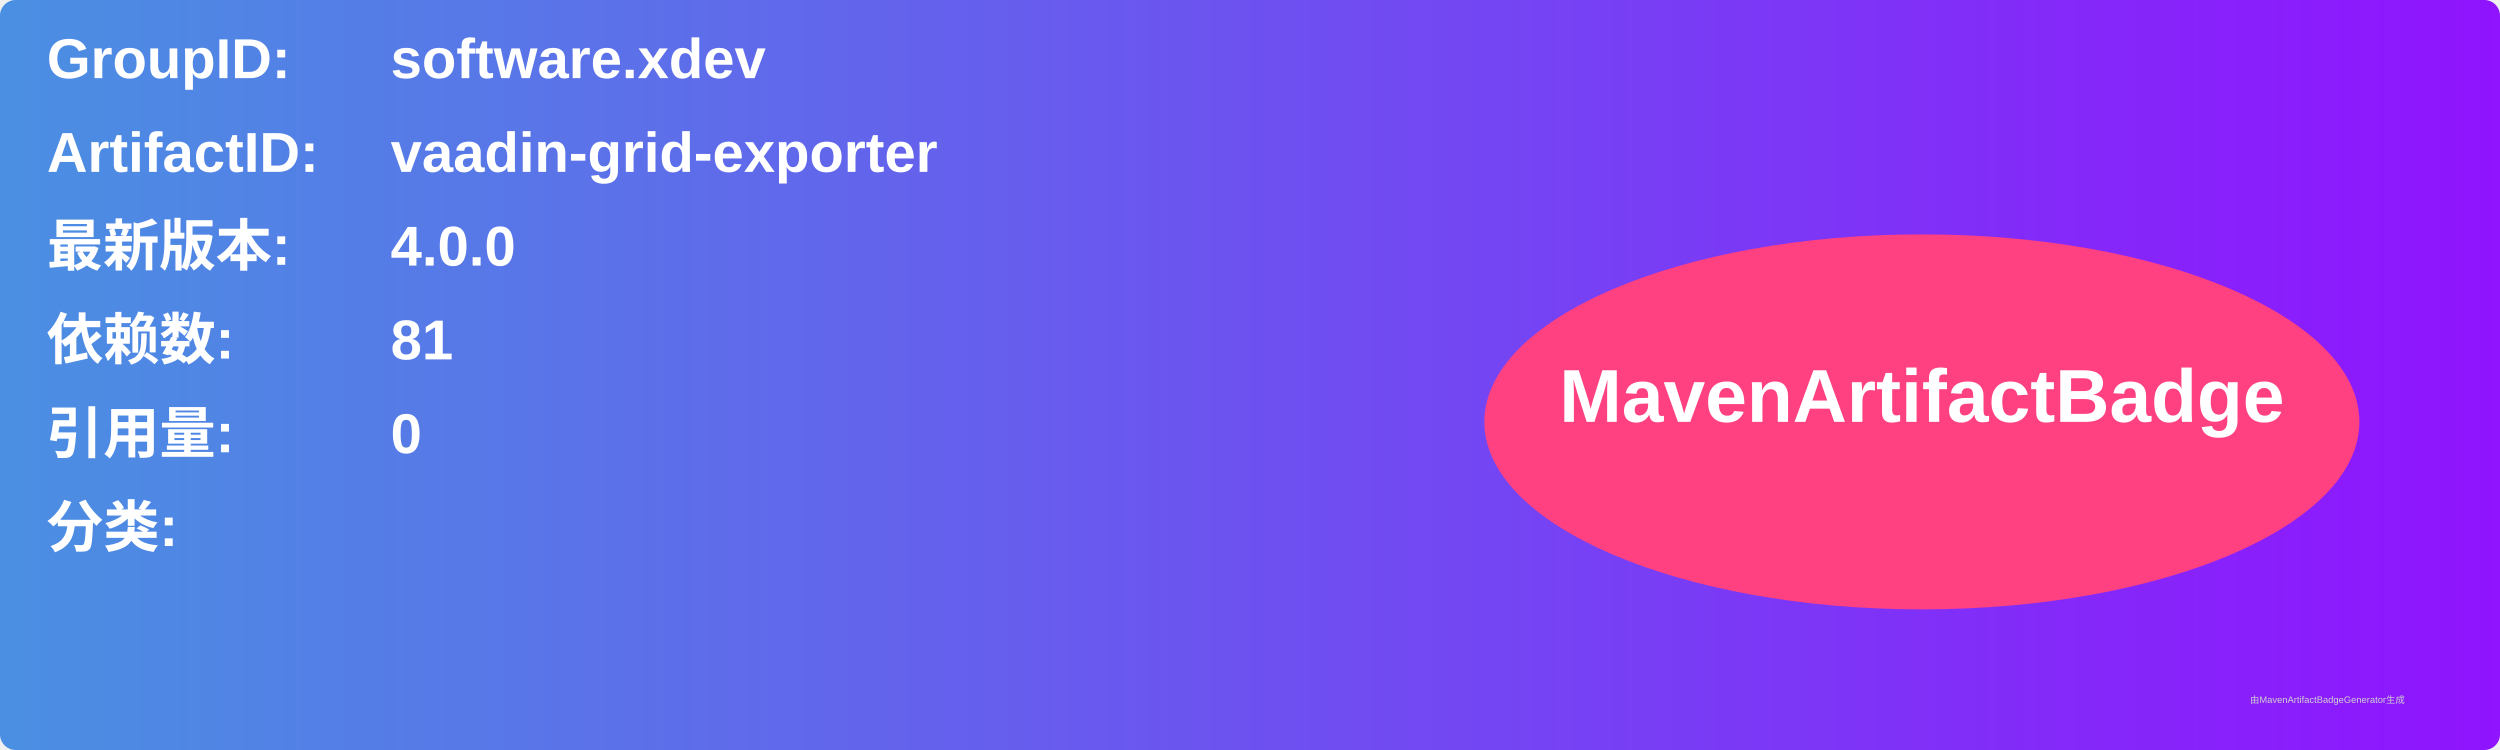
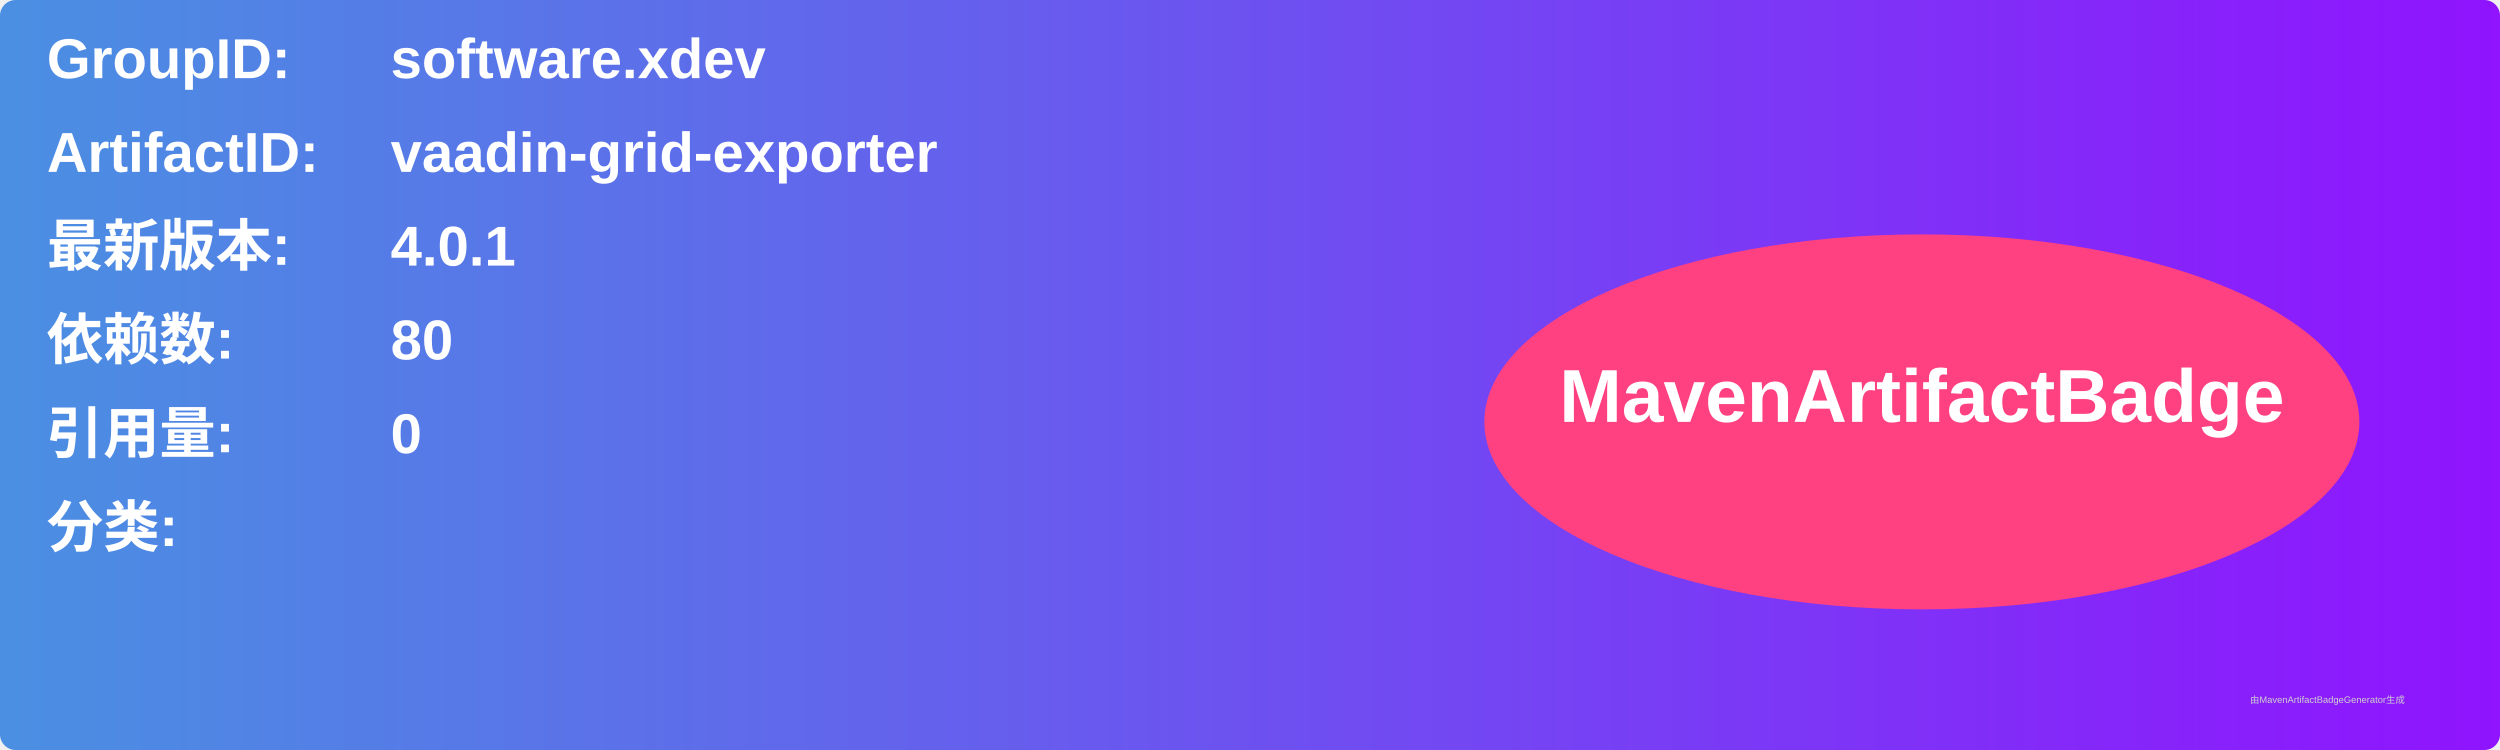
<svg xmlns="http://www.w3.org/2000/svg" width="800" height="240" viewBox="0 0 800 240">
  <linearGradient id="grad" x1="0%" y1="0%" x2="100%" y2="0%">
    <stop offset="0%" stop-color="#4a90e2" />
    <stop offset="100%" stop-color="#9013fe" />
  </linearGradient>
  <rect width="100%" height="100%" rx="5" ry="5" fill="url(#grad)" />
  <g transform="translate(15, 15)">
    <text x="0" y="10" font-family="Arial" font-size="18" fill="white" font-weight="bold" width="260">GroupID:</text>
    <text x="110" y="10" font-family="Arial" font-size="18" fill="white" font-weight="bold" width="460">software.xdev</text>
    <text x="0" y="40" font-family="Arial" font-size="18" fill="white" font-weight="bold" width="260">ArtifactID:</text>
    <text x="110" y="40" font-family="Arial" font-size="18" fill="white" font-weight="bold" width="460">vaadin-grid-exporter</text>
    <text x="0" y="70" font-family="Arial" font-size="18" fill="white" font-weight="bold">最新版本:</text>
    <text x="110" y="70" font-family="Arial" font-size="18" fill="white" font-weight="bold">
-       <tspan font-weight="bold">4.0.0</tspan>
+       <tspan font-weight="bold">4.0.1</tspan>
    </text>
    <text x="0" y="100" font-family="Arial" font-size="18" fill="white" font-weight="bold">依赖数: </text>
    <text x="110" y="100" font-family="Arial" font-size="18" fill="white">
-       <tspan font-weight="bold">81</tspan>
+       <tspan font-weight="bold">80</tspan>
    </text>
    <text x="0" y="130" font-family="Arial" font-size="18" fill="white" font-weight="bold">引用量: </text>
    <text x="110" y="130" font-family="Arial" font-size="18" fill="white">
      <tspan font-weight="bold">0</tspan>
    </text>
    <text x="0" y="160" font-family="Arial" font-size="18" fill="white" font-weight="bold">分类:</text>
    <text x="10" y="190" font-family="Arial" font-size="10" fill="white">
      <tspan font-weight="bold" />
    </text>
    <ellipse cx="600" cy="120" rx="140" ry="60" fill="#ff4081" />
    <text x="600" y="120" text-anchor="middle" font-family="Arial" font-size="24" fill="white" font-weight="bold">MavenArtifactBadge</text>
  </g>
  <text x="720" y="225" font-family="Arial" font-size="3" fill="#d0d0d0">由MavenArtifactBadgeGenerator生成</text>
</svg>
